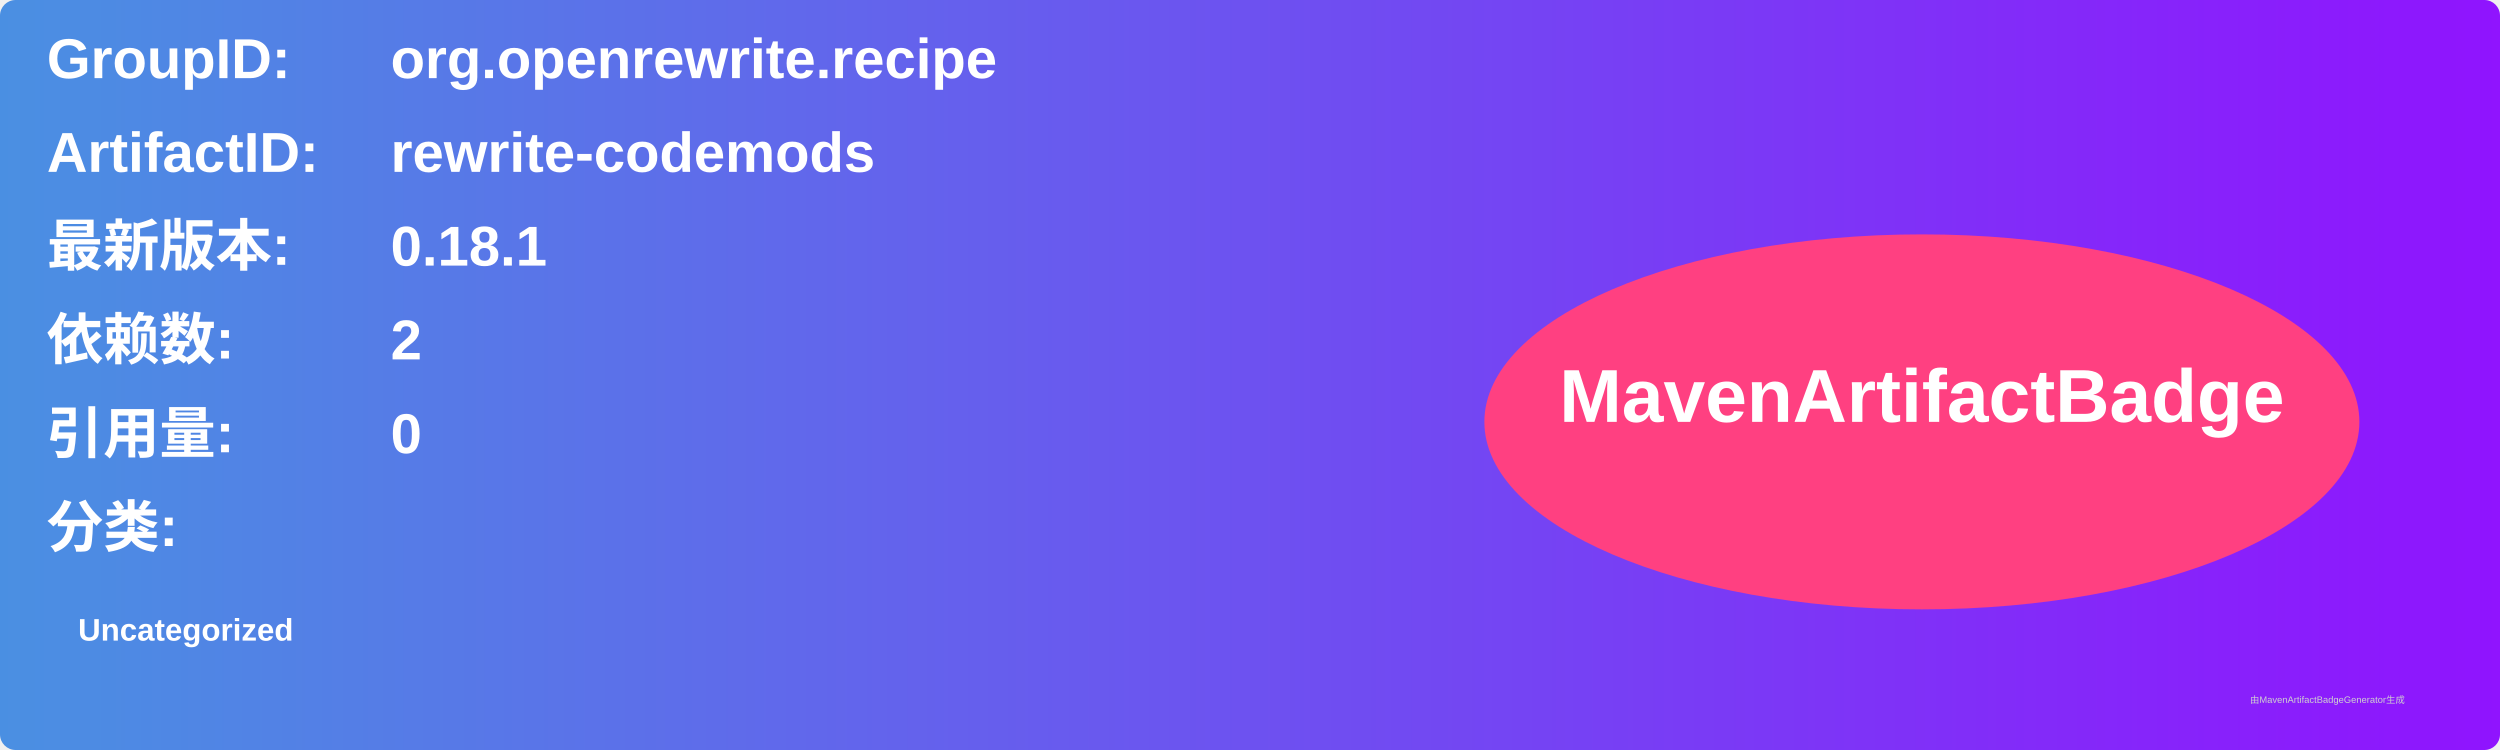
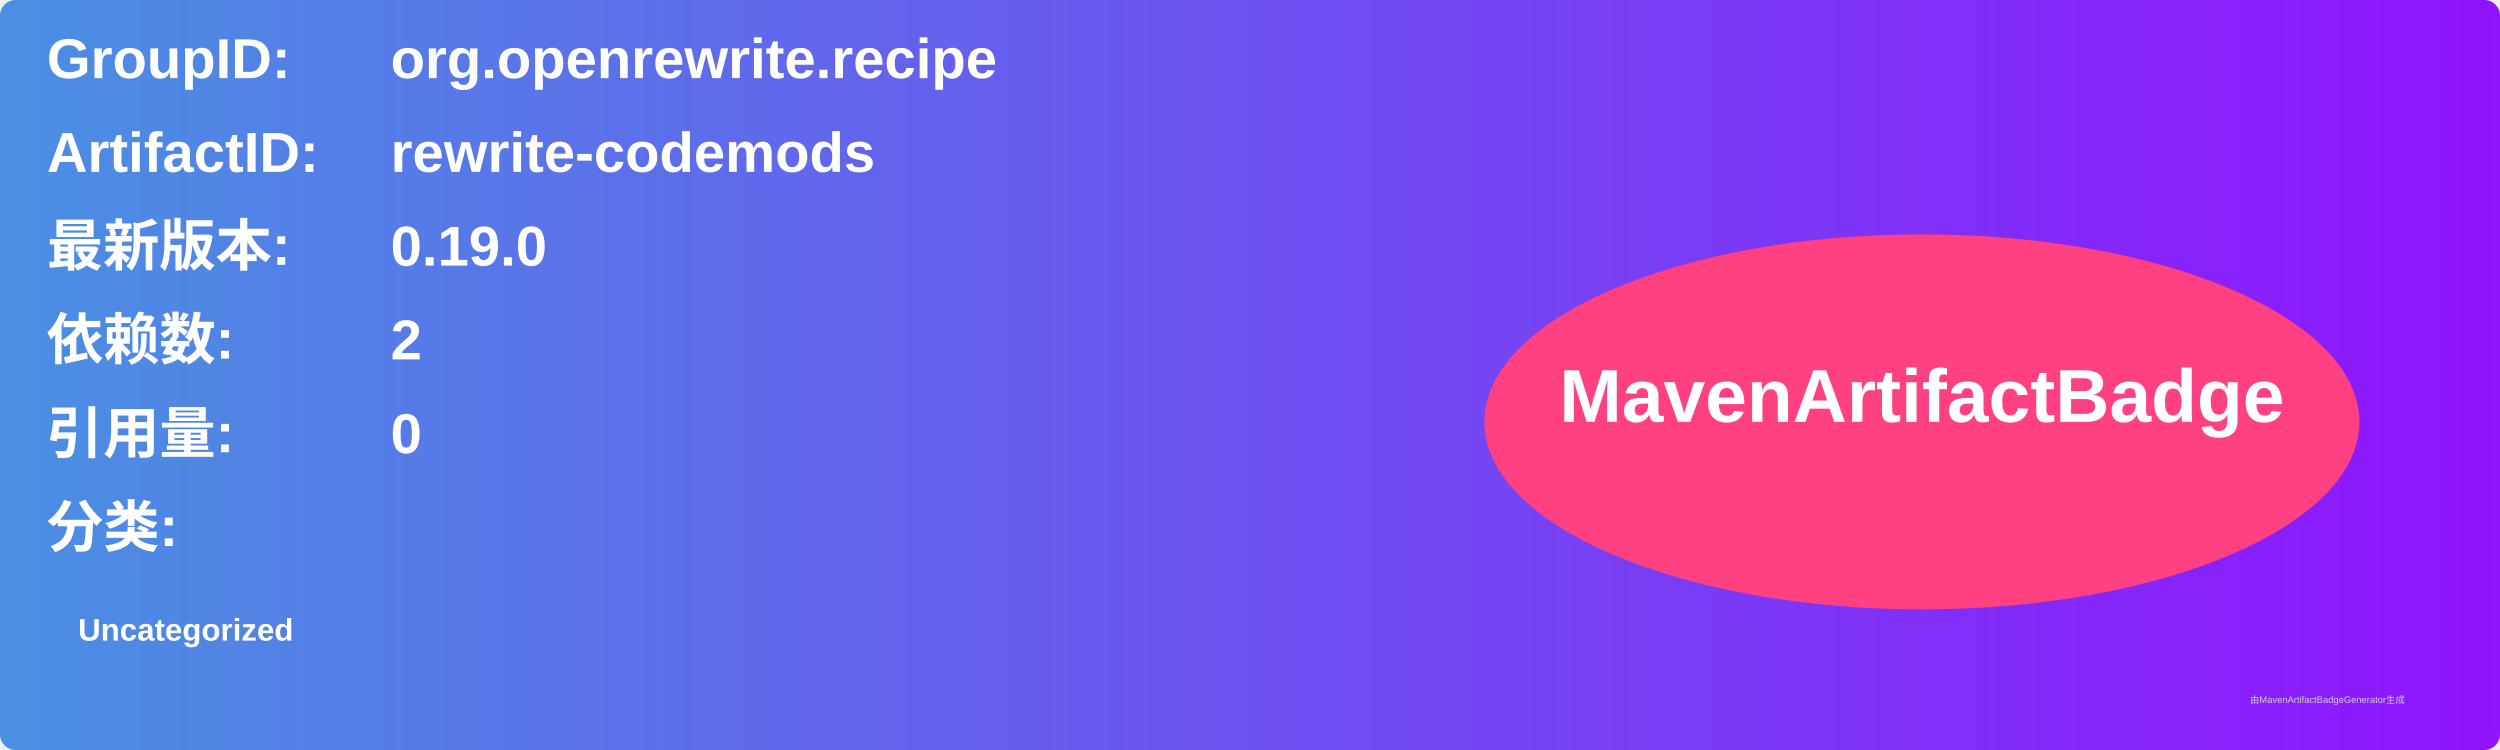
<svg xmlns="http://www.w3.org/2000/svg" width="800" height="240" viewBox="0 0 800 240">
  <linearGradient id="grad" x1="0%" y1="0%" x2="100%" y2="0%">
    <stop offset="0%" stop-color="#4a90e2" />
    <stop offset="100%" stop-color="#9013fe" />
  </linearGradient>
  <rect width="100%" height="100%" rx="5" ry="5" fill="url(#grad)" />
  <g transform="translate(15, 15)">
    <text x="0" y="10" font-family="Arial" font-size="18" fill="white" font-weight="bold" width="260">GroupID:</text>
    <text x="110" y="10" font-family="Arial" font-size="18" fill="white" font-weight="bold" width="460">org.openrewrite.recipe</text>
    <text x="0" y="40" font-family="Arial" font-size="18" fill="white" font-weight="bold" width="260">ArtifactID:</text>
    <text x="110" y="40" font-family="Arial" font-size="18" fill="white" font-weight="bold" width="460">rewrite-codemods</text>
    <text x="0" y="70" font-family="Arial" font-size="18" fill="white" font-weight="bold">最新版本:</text>
    <text x="110" y="70" font-family="Arial" font-size="18" fill="white" font-weight="bold">
-       <tspan font-weight="bold">0.18.1</tspan>
+       <tspan font-weight="bold">0.19.0</tspan>
    </text>
    <text x="0" y="100" font-family="Arial" font-size="18" fill="white" font-weight="bold">依赖数: </text>
    <text x="110" y="100" font-family="Arial" font-size="18" fill="white">
      <tspan font-weight="bold">2</tspan>
    </text>
    <text x="0" y="130" font-family="Arial" font-size="18" fill="white" font-weight="bold">引用量: </text>
    <text x="110" y="130" font-family="Arial" font-size="18" fill="white">
      <tspan font-weight="bold">0</tspan>
    </text>
    <text x="0" y="160" font-family="Arial" font-size="18" fill="white" font-weight="bold">分类:</text>
    <text x="10" y="190" font-family="Arial" font-size="10" fill="white">
      <tspan font-weight="bold">Uncategorized</tspan>
    </text>
    <ellipse cx="600" cy="120" rx="140" ry="60" fill="#ff4081" />
    <text x="600" y="120" text-anchor="middle" font-family="Arial" font-size="24" fill="white" font-weight="bold">MavenArtifactBadge</text>
  </g>
  <text x="720" y="225" font-family="Arial" font-size="3" fill="#d0d0d0">由MavenArtifactBadgeGenerator生成</text>
</svg>
